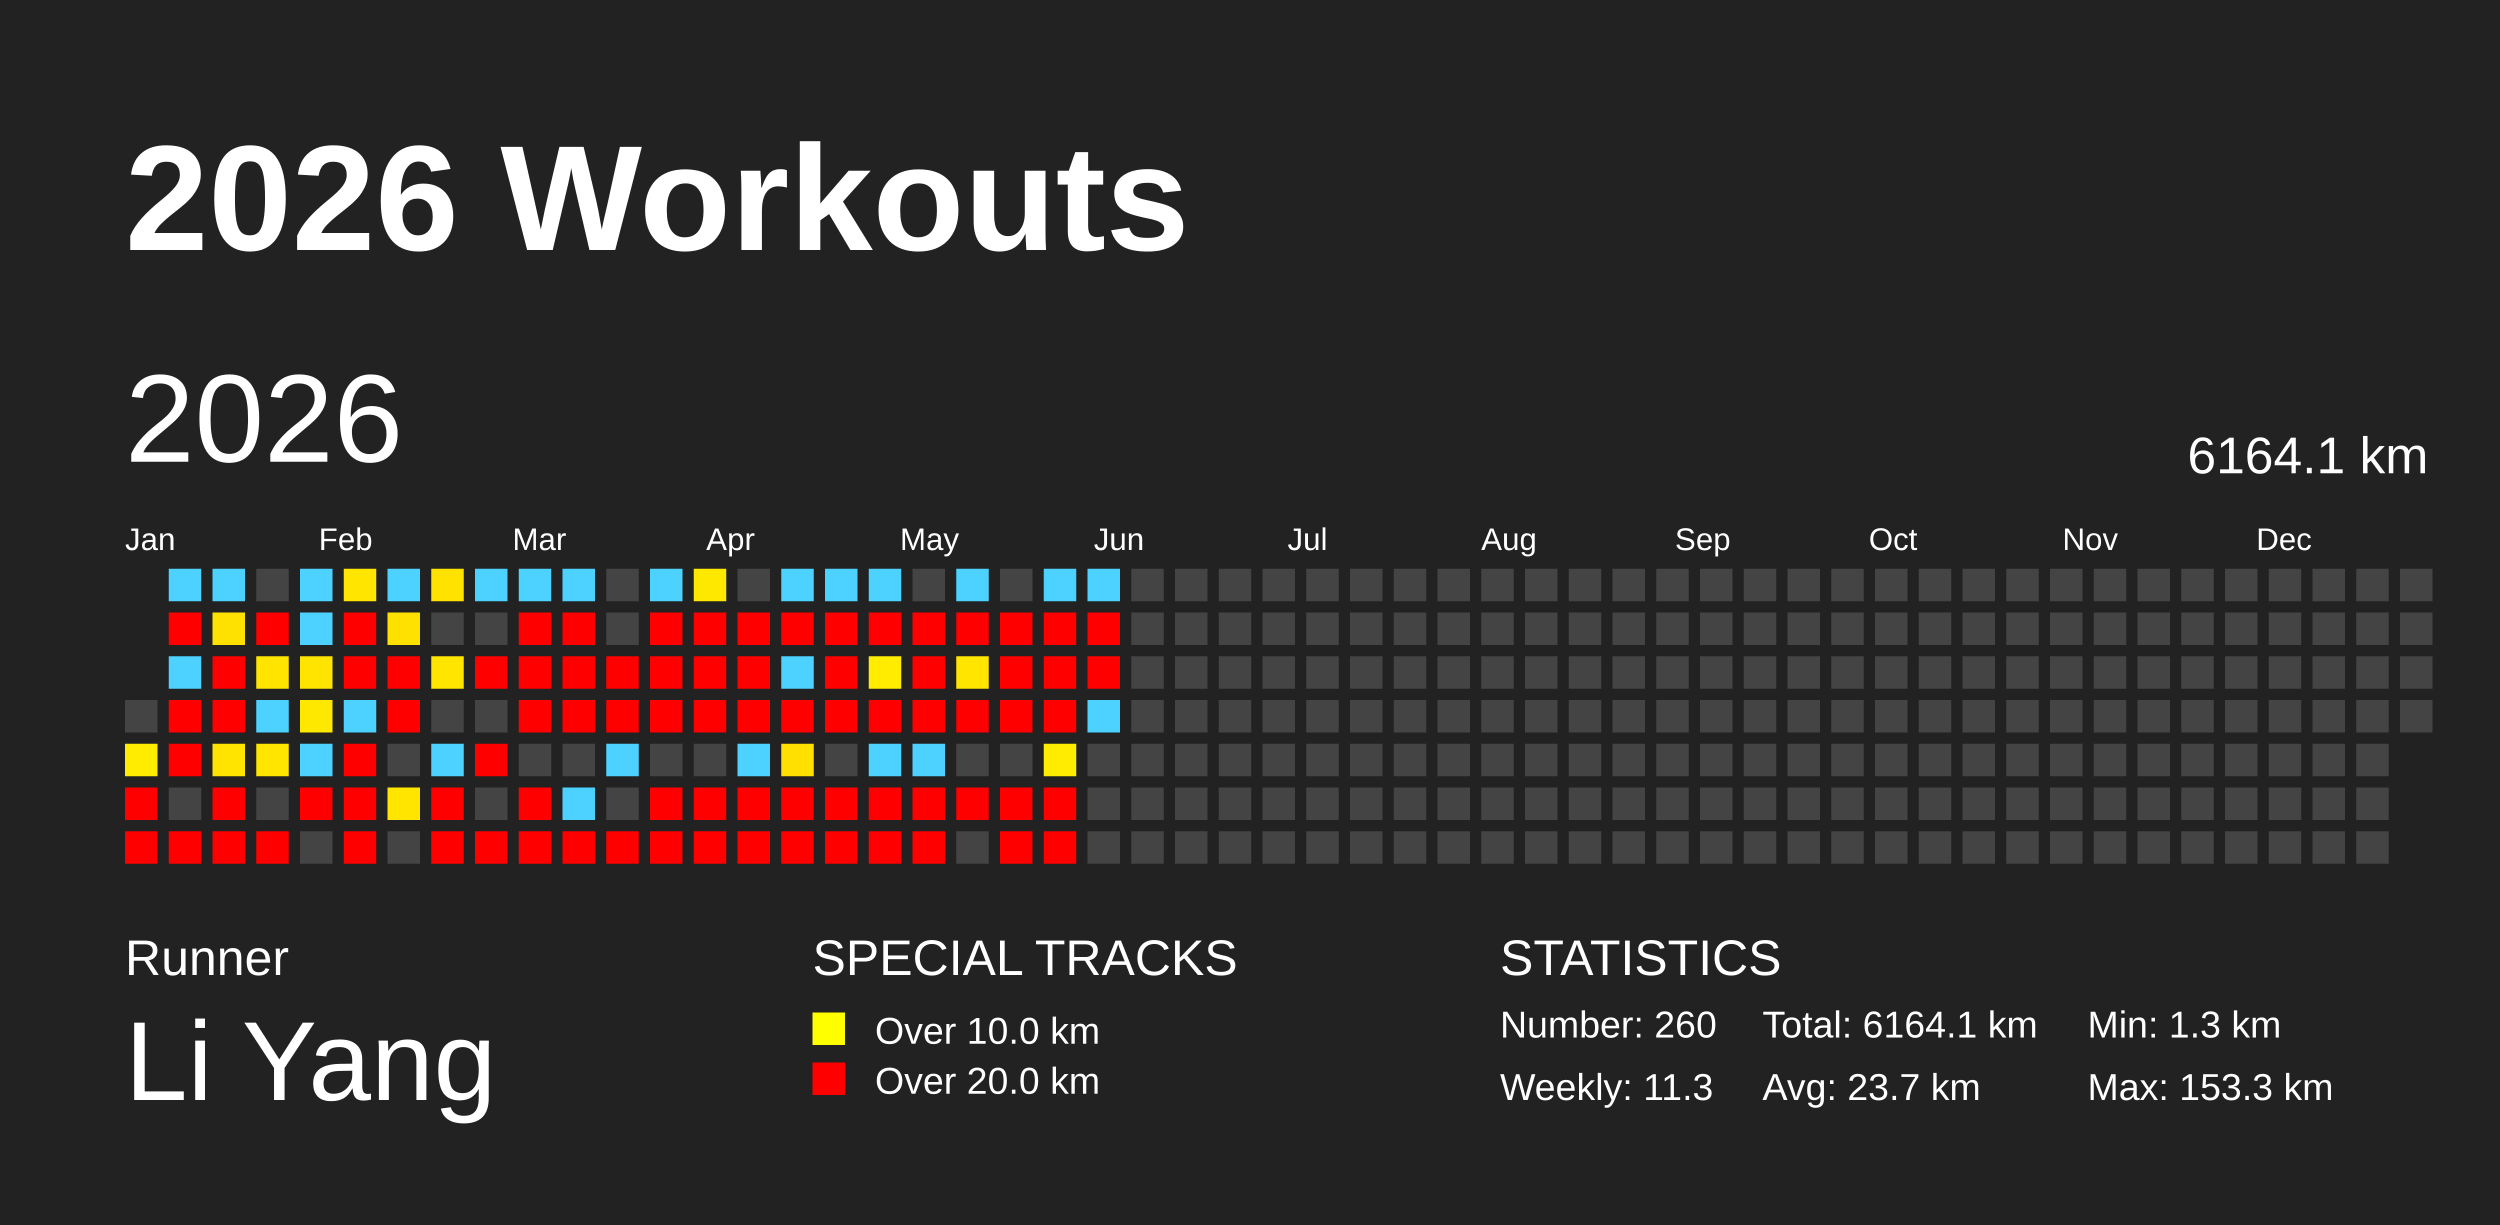
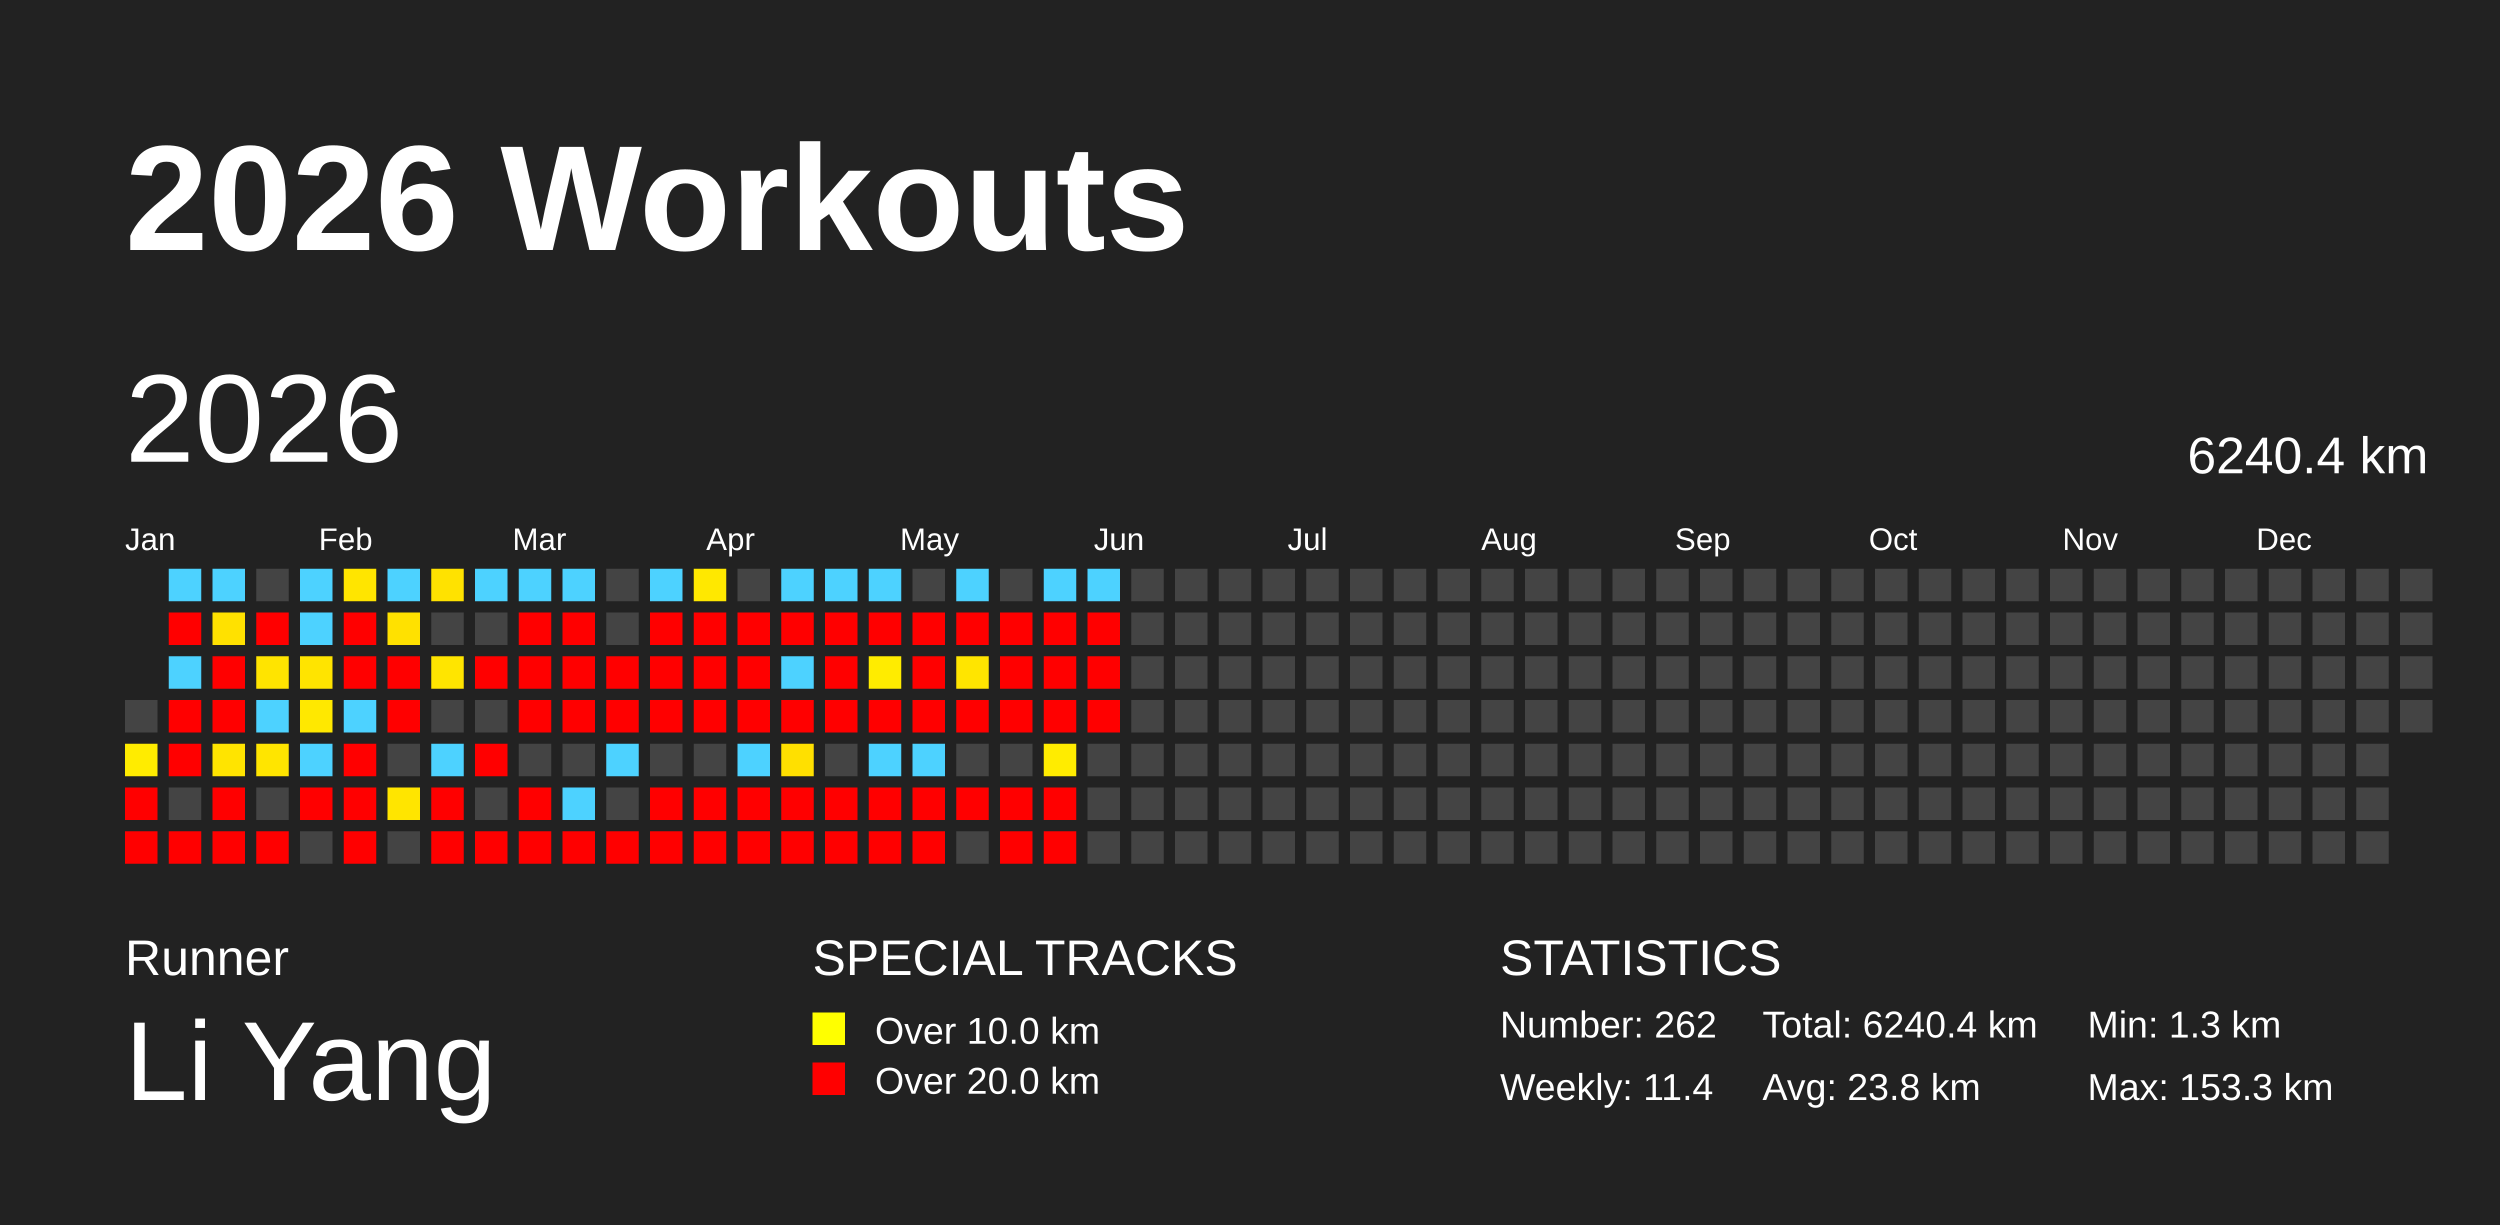
<svg xmlns="http://www.w3.org/2000/svg" baseProfile="full" height="98mm" version="1.1" viewBox="0,0,200,98" width="200mm">
  <defs />
  <rect fill="#222222" height="98" width="200" x="0" y="0" />
  <text fill="#FFFFFF" style="font-size:12px; font-family:Arial; font-weight:bold;" x="10" y="20">2026 Workouts</text>
  <text fill="#FFFFFF" style="font-size:4px; font-family:Arial" x="10" y="78">Runner</text>
  <text fill="#FFFFFF" style="font-size:9px; font-family:Arial" x="10" y="88">Li Yang</text>
  <text fill="#FFFFFF" style="font-size:4px; font-family:Arial" x="65" y="78">SPECIAL TRACKS</text>
  <rect fill="yellow" height="2.6" width="2.6" x="65" y="81" />
  <text fill="#FFFFFF" style="font-size:3px; font-family:Arial" x="70" y="83.5">Over 10.0 km</text>
  <rect fill="red" height="2.6" width="2.6" x="65" y="85" />
  <text fill="#FFFFFF" style="font-size:3px; font-family:Arial" x="70" y="87.5">Over 20.0 km</text>
  <text fill="#FFFFFF" style="font-size:4px; font-family:Arial" x="120" y="78">STATISTICS</text>
-   <text fill="#FFFFFF" style="font-size:3px; font-family:Arial" x="120" y="83">Number: 260</text>
-   <text fill="#FFFFFF" style="font-size:3px; font-family:Arial" x="120" y="88">Weekly: 11.3</text>
-   <text fill="#FFFFFF" style="font-size:3px; font-family:Arial" x="141" y="83">Total: 6164.1 km</text>
-   <text fill="#FFFFFF" style="font-size:3px; font-family:Arial" x="141" y="88">Avg: 23.7 km</text>
+   <text fill="#FFFFFF" style="font-size:3px; font-family:Arial" x="120" y="83">Number: 262</text>
+   <text fill="#FFFFFF" style="font-size:3px; font-family:Arial" x="120" y="88">Weekly: 11.4</text>
+   <text fill="#FFFFFF" style="font-size:3px; font-family:Arial" x="141" y="83">Total: 6240.4 km</text>
+   <text fill="#FFFFFF" style="font-size:3px; font-family:Arial" x="141" y="88">Avg: 23.8 km</text>
  <text fill="#FFFFFF" style="font-size:3px; font-family:Arial" x="167" y="83">Min: 1.3 km</text>
  <text fill="#FFFFFF" style="font-size:3px; font-family:Arial" x="167" y="88">Max: 153.3 km</text>
  <text dominant-baseline="hanging" fill="#FFFFFF" style="font-size:10.0px; font-family:Arial;" x="10" y="30">2026</text>
-   <text dominant-baseline="hanging" fill="#FFFFFF" style="font-size:4.125px; font-family:Arial;" x="175" y="35">6164.1 km</text>
+   <text dominant-baseline="hanging" fill="#FFFFFF" style="font-size:4.125px; font-family:Arial;" x="175" y="35">6240.4 km</text>
  <text fill="#FFFFFF" style="font-size:2.5px; font-family:Arial" x="10.0" y="44">Jan</text>
  <text fill="#FFFFFF" style="font-size:2.5px; font-family:Arial" x="25.5" y="44">Feb</text>
  <text fill="#FFFFFF" style="font-size:2.5px; font-family:Arial" x="41.0" y="44">Mar</text>
  <text fill="#FFFFFF" style="font-size:2.5px; font-family:Arial" x="56.5" y="44">Apr</text>
  <text fill="#FFFFFF" style="font-size:2.5px; font-family:Arial" x="72.0" y="44">May</text>
  <text fill="#FFFFFF" style="font-size:2.5px; font-family:Arial" x="87.5" y="44">Jun</text>
  <text fill="#FFFFFF" style="font-size:2.5px; font-family:Arial" x="103.0" y="44">Jul</text>
  <text fill="#FFFFFF" style="font-size:2.5px; font-family:Arial" x="118.5" y="44">Aug</text>
  <text fill="#FFFFFF" style="font-size:2.5px; font-family:Arial" x="134.0" y="44">Sep</text>
  <text fill="#FFFFFF" style="font-size:2.5px; font-family:Arial" x="149.5" y="44">Oct</text>
  <text fill="#FFFFFF" style="font-size:2.5px; font-family:Arial" x="165.0" y="44">Nov</text>
  <text fill="#FFFFFF" style="font-size:2.5px; font-family:Arial" x="180.5" y="44">Dec</text>
  <rect fill="#444444" height="2.6" width="2.6" x="10.0" y="56.0" />
  <rect fill="#ffec00" height="2.6" width="2.6" x="10.0" y="59.5" />
  <rect fill="red" height="2.6" width="2.6" x="10.0" y="63.0" />
  <rect fill="red" height="2.6" width="2.6" x="10.0" y="66.5" />
  <rect fill="#4dd2ff" height="2.6" width="2.6" x="13.5" y="45.5" />
  <rect fill="red" height="2.6" width="2.6" x="13.5" y="49.0" />
  <rect fill="#4dd2ff" height="2.6" width="2.6" x="13.5" y="52.5" />
  <rect fill="red" height="2.6" width="2.6" x="13.5" y="56.0" />
  <rect fill="red" height="2.6" width="2.6" x="13.5" y="59.5" />
  <rect fill="#444444" height="2.6" width="2.6" x="13.5" y="63.0" />
  <rect fill="red" height="2.6" width="2.6" x="13.5" y="66.5" />
  <rect fill="#4dd2ff" height="2.6" width="2.6" x="17.0" y="45.5" />
  <rect fill="#ffe100" height="2.6" width="2.6" x="17.0" y="49.0" />
  <rect fill="red" height="2.6" width="2.6" x="17.0" y="52.5" />
  <rect fill="red" height="2.6" width="2.6" x="17.0" y="56.0" />
  <rect fill="#ffe400" height="2.6" width="2.6" x="17.0" y="59.5" />
  <rect fill="red" height="2.6" width="2.6" x="17.0" y="63.0" />
  <rect fill="red" height="2.6" width="2.6" x="17.0" y="66.5" />
  <rect fill="#444444" height="2.6" width="2.6" x="20.5" y="45.5" />
  <rect fill="red" height="2.6" width="2.6" x="20.5" y="49.0" />
  <rect fill="#ffe400" height="2.6" width="2.6" x="20.5" y="52.5" />
  <rect fill="#4dd2ff" height="2.6" width="2.6" x="20.5" y="56.0" />
  <rect fill="#ffe500" height="2.6" width="2.6" x="20.5" y="59.5" />
  <rect fill="#444444" height="2.6" width="2.6" x="20.5" y="63.0" />
  <rect fill="red" height="2.6" width="2.6" x="20.5" y="66.5" />
  <rect fill="#4dd2ff" height="2.6" width="2.6" x="24.0" y="45.5" />
  <rect fill="#4dd2ff" height="2.6" width="2.6" x="24.0" y="49.0" />
  <rect fill="#ffe400" height="2.6" width="2.6" x="24.0" y="52.5" />
  <rect fill="#ffe800" height="2.6" width="2.6" x="24.0" y="56.0" />
  <rect fill="#4dd2ff" height="2.6" width="2.6" x="24.0" y="59.5" />
  <rect fill="red" height="2.6" width="2.6" x="24.0" y="63.0" />
  <rect fill="#444444" height="2.6" width="2.6" x="24.0" y="66.5" />
  <rect fill="#ffe500" height="2.6" width="2.6" x="27.5" y="45.5" />
  <rect fill="red" height="2.6" width="2.6" x="27.5" y="49.0" />
  <rect fill="red" height="2.6" width="2.6" x="27.5" y="52.5" />
  <rect fill="#4dd2ff" height="2.6" width="2.6" x="27.5" y="56.0" />
  <rect fill="red" height="2.6" width="2.6" x="27.5" y="59.5" />
  <rect fill="red" height="2.6" width="2.6" x="27.5" y="63.0" />
  <rect fill="red" height="2.6" width="2.6" x="27.5" y="66.5" />
  <rect fill="#4dd2ff" height="2.6" width="2.6" x="31.0" y="45.5" />
  <rect fill="#ffe100" height="2.6" width="2.6" x="31.0" y="49.0" />
  <rect fill="red" height="2.6" width="2.6" x="31.0" y="52.5" />
  <rect fill="red" height="2.6" width="2.6" x="31.0" y="56.0" />
  <rect fill="#444444" height="2.6" width="2.6" x="31.0" y="59.5" />
  <rect fill="#ffe500" height="2.6" width="2.6" x="31.0" y="63.0" />
  <rect fill="#444444" height="2.6" width="2.6" x="31.0" y="66.5" />
  <rect fill="#ffe200" height="2.6" width="2.6" x="34.5" y="45.5" />
  <rect fill="#444444" height="2.6" width="2.6" x="34.5" y="49.0" />
  <rect fill="#ffe500" height="2.6" width="2.6" x="34.5" y="52.5" />
  <rect fill="#444444" height="2.6" width="2.6" x="34.5" y="56.0" />
  <rect fill="#4dd2ff" height="2.6" width="2.6" x="34.5" y="59.5" />
  <rect fill="red" height="2.6" width="2.6" x="34.5" y="63.0" />
  <rect fill="red" height="2.6" width="2.6" x="34.5" y="66.5" />
  <rect fill="#4dd2ff" height="2.6" width="2.6" x="38.0" y="45.5" />
  <rect fill="#444444" height="2.6" width="2.6" x="38.0" y="49.0" />
  <rect fill="red" height="2.6" width="2.6" x="38.0" y="52.5" />
  <rect fill="#444444" height="2.6" width="2.6" x="38.0" y="56.0" />
  <rect fill="red" height="2.6" width="2.6" x="38.0" y="59.5" />
  <rect fill="#444444" height="2.6" width="2.6" x="38.0" y="63.0" />
  <rect fill="red" height="2.6" width="2.6" x="38.0" y="66.5" />
  <rect fill="#4dd2ff" height="2.6" width="2.6" x="41.5" y="45.5" />
  <rect fill="red" height="2.6" width="2.6" x="41.5" y="49.0" />
  <rect fill="red" height="2.6" width="2.6" x="41.5" y="52.5" />
  <rect fill="red" height="2.6" width="2.6" x="41.5" y="56.0" />
  <rect fill="#444444" height="2.6" width="2.6" x="41.5" y="59.5" />
  <rect fill="red" height="2.6" width="2.6" x="41.5" y="63.0" />
  <rect fill="red" height="2.6" width="2.6" x="41.5" y="66.5" />
  <rect fill="#4dd2ff" height="2.6" width="2.6" x="45.0" y="45.5" />
  <rect fill="red" height="2.6" width="2.6" x="45.0" y="49.0" />
  <rect fill="red" height="2.6" width="2.6" x="45.0" y="52.5" />
  <rect fill="red" height="2.6" width="2.6" x="45.0" y="56.0" />
  <rect fill="#444444" height="2.6" width="2.6" x="45.0" y="59.5" />
  <rect fill="#4dd2ff" height="2.6" width="2.6" x="45.0" y="63.0" />
  <rect fill="red" height="2.6" width="2.6" x="45.0" y="66.5" />
  <rect fill="#444444" height="2.6" width="2.6" x="48.5" y="45.5" />
  <rect fill="#444444" height="2.6" width="2.6" x="48.5" y="49.0" />
  <rect fill="red" height="2.6" width="2.6" x="48.5" y="52.5" />
  <rect fill="red" height="2.6" width="2.6" x="48.5" y="56.0" />
  <rect fill="#4dd2ff" height="2.6" width="2.6" x="48.5" y="59.5" />
  <rect fill="#444444" height="2.6" width="2.6" x="48.5" y="63.0" />
  <rect fill="red" height="2.6" width="2.6" x="48.5" y="66.5" />
  <rect fill="#4dd2ff" height="2.6" width="2.6" x="52.0" y="45.5" />
  <rect fill="red" height="2.6" width="2.6" x="52.0" y="49.0" />
  <rect fill="red" height="2.6" width="2.6" x="52.0" y="52.5" />
  <rect fill="red" height="2.6" width="2.6" x="52.0" y="56.0" />
  <rect fill="#444444" height="2.6" width="2.6" x="52.0" y="59.5" />
  <rect fill="red" height="2.6" width="2.6" x="52.0" y="63.0" />
  <rect fill="red" height="2.6" width="2.6" x="52.0" y="66.5" />
  <rect fill="#ffe800" height="2.6" width="2.6" x="55.5" y="45.5" />
  <rect fill="red" height="2.6" width="2.6" x="55.5" y="49.0" />
  <rect fill="red" height="2.6" width="2.6" x="55.5" y="52.5" />
  <rect fill="red" height="2.6" width="2.6" x="55.5" y="56.0" />
  <rect fill="#444444" height="2.6" width="2.6" x="55.5" y="59.5" />
  <rect fill="red" height="2.6" width="2.6" x="55.5" y="63.0" />
  <rect fill="red" height="2.6" width="2.6" x="55.5" y="66.5" />
  <rect fill="#444444" height="2.6" width="2.6" x="59.0" y="45.5" />
  <rect fill="red" height="2.6" width="2.6" x="59.0" y="49.0" />
  <rect fill="red" height="2.6" width="2.6" x="59.0" y="52.5" />
  <rect fill="red" height="2.6" width="2.6" x="59.0" y="56.0" />
  <rect fill="#4dd2ff" height="2.6" width="2.6" x="59.0" y="59.5" />
  <rect fill="red" height="2.6" width="2.6" x="59.0" y="63.0" />
  <rect fill="red" height="2.6" width="2.6" x="59.0" y="66.5" />
  <rect fill="#4dd2ff" height="2.6" width="2.6" x="62.5" y="45.5" />
  <rect fill="red" height="2.6" width="2.6" x="62.5" y="49.0" />
  <rect fill="#4dd2ff" height="2.6" width="2.6" x="62.5" y="52.5" />
  <rect fill="red" height="2.6" width="2.6" x="62.5" y="56.0" />
  <rect fill="#ffe000" height="2.6" width="2.6" x="62.5" y="59.5" />
  <rect fill="red" height="2.6" width="2.6" x="62.5" y="63.0" />
  <rect fill="red" height="2.6" width="2.6" x="62.5" y="66.5" />
  <rect fill="#4dd2ff" height="2.6" width="2.6" x="66.0" y="45.5" />
  <rect fill="red" height="2.6" width="2.6" x="66.0" y="49.0" />
  <rect fill="red" height="2.6" width="2.6" x="66.0" y="52.5" />
  <rect fill="red" height="2.6" width="2.6" x="66.0" y="56.0" />
  <rect fill="#444444" height="2.6" width="2.6" x="66.0" y="59.5" />
  <rect fill="red" height="2.6" width="2.6" x="66.0" y="63.0" />
  <rect fill="red" height="2.6" width="2.6" x="66.0" y="66.5" />
  <rect fill="#4dd2ff" height="2.6" width="2.6" x="69.5" y="45.5" />
  <rect fill="red" height="2.6" width="2.6" x="69.5" y="49.0" />
  <rect fill="#ffec00" height="2.6" width="2.6" x="69.5" y="52.5" />
  <rect fill="red" height="2.6" width="2.6" x="69.5" y="56.0" />
  <rect fill="#4dd2ff" height="2.6" width="2.6" x="69.5" y="59.5" />
  <rect fill="red" height="2.6" width="2.6" x="69.5" y="63.0" />
  <rect fill="red" height="2.6" width="2.6" x="69.5" y="66.5" />
  <rect fill="#444444" height="2.6" width="2.6" x="73.0" y="45.5" />
  <rect fill="red" height="2.6" width="2.6" x="73.0" y="49.0" />
  <rect fill="red" height="2.6" width="2.6" x="73.0" y="52.5" />
  <rect fill="red" height="2.6" width="2.6" x="73.0" y="56.0" />
  <rect fill="#4dd2ff" height="2.6" width="2.6" x="73.0" y="59.5" />
  <rect fill="red" height="2.6" width="2.6" x="73.0" y="63.0" />
  <rect fill="red" height="2.6" width="2.6" x="73.0" y="66.5" />
  <rect fill="#4dd2ff" height="2.6" width="2.6" x="76.5" y="45.5" />
  <rect fill="red" height="2.6" width="2.6" x="76.5" y="49.0" />
  <rect fill="#ffe500" height="2.6" width="2.6" x="76.5" y="52.5" />
  <rect fill="red" height="2.6" width="2.6" x="76.5" y="56.0" />
  <rect fill="#444444" height="2.6" width="2.6" x="76.5" y="59.5" />
  <rect fill="red" height="2.6" width="2.6" x="76.5" y="63.0" />
  <rect fill="#444444" height="2.6" width="2.6" x="76.5" y="66.5" />
  <rect fill="#444444" height="2.6" width="2.6" x="80.0" y="45.5" />
  <rect fill="red" height="2.6" width="2.6" x="80.0" y="49.0" />
  <rect fill="red" height="2.6" width="2.6" x="80.0" y="52.5" />
  <rect fill="red" height="2.6" width="2.6" x="80.0" y="56.0" />
  <rect fill="#444444" height="2.6" width="2.6" x="80.0" y="59.5" />
  <rect fill="red" height="2.6" width="2.6" x="80.0" y="63.0" />
  <rect fill="red" height="2.6" width="2.6" x="80.0" y="66.5" />
  <rect fill="#4dd2ff" height="2.6" width="2.6" x="83.5" y="45.5" />
  <rect fill="red" height="2.6" width="2.6" x="83.5" y="49.0" />
  <rect fill="red" height="2.6" width="2.6" x="83.5" y="52.5" />
  <rect fill="red" height="2.6" width="2.6" x="83.5" y="56.0" />
  <rect fill="#ffec00" height="2.6" width="2.6" x="83.5" y="59.5" />
  <rect fill="red" height="2.6" width="2.6" x="83.5" y="63.0" />
  <rect fill="red" height="2.6" width="2.6" x="83.5" y="66.5" />
  <rect fill="#4dd2ff" height="2.6" width="2.6" x="87.0" y="45.5" />
  <rect fill="red" height="2.6" width="2.6" x="87.0" y="49.0" />
  <rect fill="red" height="2.6" width="2.6" x="87.0" y="52.5" />
-   <rect fill="#4dd2ff" height="2.6" width="2.6" x="87.0" y="56.0" />
+   <rect fill="red" height="2.6" width="2.6" x="87.0" y="56.0" />
  <rect fill="#444444" height="2.6" width="2.6" x="87.0" y="59.5" />
  <rect fill="#444444" height="2.6" width="2.6" x="87.0" y="63.0" />
  <rect fill="#444444" height="2.6" width="2.6" x="87.0" y="66.5" />
  <rect fill="#444444" height="2.6" width="2.6" x="90.5" y="45.5" />
  <rect fill="#444444" height="2.6" width="2.6" x="90.5" y="49.0" />
  <rect fill="#444444" height="2.6" width="2.6" x="90.5" y="52.5" />
  <rect fill="#444444" height="2.6" width="2.6" x="90.5" y="56.0" />
  <rect fill="#444444" height="2.6" width="2.6" x="90.5" y="59.5" />
  <rect fill="#444444" height="2.6" width="2.6" x="90.5" y="63.0" />
  <rect fill="#444444" height="2.6" width="2.6" x="90.5" y="66.5" />
  <rect fill="#444444" height="2.6" width="2.6" x="94.0" y="45.5" />
  <rect fill="#444444" height="2.6" width="2.6" x="94.0" y="49.0" />
  <rect fill="#444444" height="2.6" width="2.6" x="94.0" y="52.5" />
  <rect fill="#444444" height="2.6" width="2.6" x="94.0" y="56.0" />
  <rect fill="#444444" height="2.6" width="2.6" x="94.0" y="59.5" />
  <rect fill="#444444" height="2.6" width="2.6" x="94.0" y="63.0" />
  <rect fill="#444444" height="2.6" width="2.6" x="94.0" y="66.5" />
  <rect fill="#444444" height="2.6" width="2.6" x="97.5" y="45.5" />
  <rect fill="#444444" height="2.6" width="2.6" x="97.5" y="49.0" />
  <rect fill="#444444" height="2.6" width="2.6" x="97.5" y="52.5" />
  <rect fill="#444444" height="2.6" width="2.6" x="97.5" y="56.0" />
  <rect fill="#444444" height="2.6" width="2.6" x="97.5" y="59.5" />
  <rect fill="#444444" height="2.6" width="2.6" x="97.5" y="63.0" />
  <rect fill="#444444" height="2.6" width="2.6" x="97.5" y="66.5" />
  <rect fill="#444444" height="2.6" width="2.6" x="101.0" y="45.5" />
  <rect fill="#444444" height="2.6" width="2.6" x="101.0" y="49.0" />
  <rect fill="#444444" height="2.6" width="2.6" x="101.0" y="52.5" />
  <rect fill="#444444" height="2.6" width="2.6" x="101.0" y="56.0" />
  <rect fill="#444444" height="2.6" width="2.6" x="101.0" y="59.5" />
  <rect fill="#444444" height="2.6" width="2.6" x="101.0" y="63.0" />
  <rect fill="#444444" height="2.6" width="2.6" x="101.0" y="66.5" />
  <rect fill="#444444" height="2.6" width="2.6" x="104.5" y="45.5" />
  <rect fill="#444444" height="2.6" width="2.6" x="104.5" y="49.0" />
  <rect fill="#444444" height="2.6" width="2.6" x="104.5" y="52.5" />
  <rect fill="#444444" height="2.6" width="2.6" x="104.5" y="56.0" />
  <rect fill="#444444" height="2.6" width="2.6" x="104.5" y="59.5" />
  <rect fill="#444444" height="2.6" width="2.6" x="104.5" y="63.0" />
  <rect fill="#444444" height="2.6" width="2.6" x="104.5" y="66.5" />
  <rect fill="#444444" height="2.6" width="2.6" x="108.0" y="45.5" />
  <rect fill="#444444" height="2.6" width="2.6" x="108.0" y="49.0" />
  <rect fill="#444444" height="2.6" width="2.6" x="108.0" y="52.5" />
  <rect fill="#444444" height="2.6" width="2.6" x="108.0" y="56.0" />
  <rect fill="#444444" height="2.6" width="2.6" x="108.0" y="59.5" />
  <rect fill="#444444" height="2.6" width="2.6" x="108.0" y="63.0" />
  <rect fill="#444444" height="2.6" width="2.6" x="108.0" y="66.5" />
  <rect fill="#444444" height="2.6" width="2.6" x="111.5" y="45.5" />
  <rect fill="#444444" height="2.6" width="2.6" x="111.5" y="49.0" />
  <rect fill="#444444" height="2.6" width="2.6" x="111.5" y="52.5" />
  <rect fill="#444444" height="2.6" width="2.6" x="111.5" y="56.0" />
  <rect fill="#444444" height="2.6" width="2.6" x="111.5" y="59.5" />
  <rect fill="#444444" height="2.6" width="2.6" x="111.5" y="63.0" />
  <rect fill="#444444" height="2.6" width="2.6" x="111.5" y="66.5" />
  <rect fill="#444444" height="2.6" width="2.6" x="115.0" y="45.5" />
  <rect fill="#444444" height="2.6" width="2.6" x="115.0" y="49.0" />
  <rect fill="#444444" height="2.6" width="2.6" x="115.0" y="52.5" />
  <rect fill="#444444" height="2.6" width="2.6" x="115.0" y="56.0" />
  <rect fill="#444444" height="2.6" width="2.6" x="115.0" y="59.5" />
  <rect fill="#444444" height="2.6" width="2.6" x="115.0" y="63.0" />
  <rect fill="#444444" height="2.6" width="2.6" x="115.0" y="66.5" />
  <rect fill="#444444" height="2.6" width="2.6" x="118.5" y="45.5" />
  <rect fill="#444444" height="2.6" width="2.6" x="118.5" y="49.0" />
  <rect fill="#444444" height="2.6" width="2.6" x="118.5" y="52.5" />
  <rect fill="#444444" height="2.6" width="2.6" x="118.5" y="56.0" />
  <rect fill="#444444" height="2.6" width="2.6" x="118.5" y="59.5" />
  <rect fill="#444444" height="2.6" width="2.6" x="118.5" y="63.0" />
  <rect fill="#444444" height="2.6" width="2.6" x="118.5" y="66.5" />
  <rect fill="#444444" height="2.6" width="2.6" x="122.0" y="45.5" />
  <rect fill="#444444" height="2.6" width="2.6" x="122.0" y="49.0" />
  <rect fill="#444444" height="2.6" width="2.6" x="122.0" y="52.5" />
  <rect fill="#444444" height="2.6" width="2.6" x="122.0" y="56.0" />
  <rect fill="#444444" height="2.6" width="2.6" x="122.0" y="59.5" />
  <rect fill="#444444" height="2.6" width="2.6" x="122.0" y="63.0" />
  <rect fill="#444444" height="2.6" width="2.6" x="122.0" y="66.5" />
  <rect fill="#444444" height="2.6" width="2.6" x="125.5" y="45.5" />
  <rect fill="#444444" height="2.6" width="2.6" x="125.5" y="49.0" />
  <rect fill="#444444" height="2.6" width="2.6" x="125.5" y="52.5" />
  <rect fill="#444444" height="2.6" width="2.6" x="125.5" y="56.0" />
  <rect fill="#444444" height="2.6" width="2.6" x="125.5" y="59.5" />
  <rect fill="#444444" height="2.6" width="2.6" x="125.5" y="63.0" />
  <rect fill="#444444" height="2.6" width="2.6" x="125.5" y="66.5" />
  <rect fill="#444444" height="2.6" width="2.6" x="129.0" y="45.5" />
  <rect fill="#444444" height="2.6" width="2.6" x="129.0" y="49.0" />
  <rect fill="#444444" height="2.6" width="2.6" x="129.0" y="52.5" />
  <rect fill="#444444" height="2.6" width="2.6" x="129.0" y="56.0" />
  <rect fill="#444444" height="2.6" width="2.6" x="129.0" y="59.5" />
  <rect fill="#444444" height="2.6" width="2.6" x="129.0" y="63.0" />
  <rect fill="#444444" height="2.6" width="2.6" x="129.0" y="66.5" />
  <rect fill="#444444" height="2.6" width="2.6" x="132.5" y="45.5" />
  <rect fill="#444444" height="2.6" width="2.6" x="132.5" y="49.0" />
  <rect fill="#444444" height="2.6" width="2.6" x="132.5" y="52.5" />
  <rect fill="#444444" height="2.6" width="2.6" x="132.5" y="56.0" />
  <rect fill="#444444" height="2.6" width="2.6" x="132.5" y="59.5" />
  <rect fill="#444444" height="2.6" width="2.6" x="132.5" y="63.0" />
  <rect fill="#444444" height="2.6" width="2.6" x="132.5" y="66.5" />
  <rect fill="#444444" height="2.6" width="2.6" x="136.0" y="45.5" />
  <rect fill="#444444" height="2.6" width="2.6" x="136.0" y="49.0" />
  <rect fill="#444444" height="2.6" width="2.6" x="136.0" y="52.5" />
  <rect fill="#444444" height="2.6" width="2.6" x="136.0" y="56.0" />
  <rect fill="#444444" height="2.6" width="2.6" x="136.0" y="59.5" />
  <rect fill="#444444" height="2.6" width="2.6" x="136.0" y="63.0" />
  <rect fill="#444444" height="2.6" width="2.6" x="136.0" y="66.5" />
  <rect fill="#444444" height="2.6" width="2.6" x="139.5" y="45.5" />
  <rect fill="#444444" height="2.6" width="2.6" x="139.5" y="49.0" />
  <rect fill="#444444" height="2.6" width="2.6" x="139.5" y="52.5" />
  <rect fill="#444444" height="2.6" width="2.6" x="139.5" y="56.0" />
  <rect fill="#444444" height="2.6" width="2.6" x="139.5" y="59.5" />
  <rect fill="#444444" height="2.6" width="2.6" x="139.5" y="63.0" />
  <rect fill="#444444" height="2.6" width="2.6" x="139.5" y="66.5" />
  <rect fill="#444444" height="2.6" width="2.6" x="143.0" y="45.5" />
  <rect fill="#444444" height="2.6" width="2.6" x="143.0" y="49.0" />
  <rect fill="#444444" height="2.6" width="2.6" x="143.0" y="52.5" />
  <rect fill="#444444" height="2.6" width="2.6" x="143.0" y="56.0" />
  <rect fill="#444444" height="2.6" width="2.6" x="143.0" y="59.5" />
  <rect fill="#444444" height="2.6" width="2.6" x="143.0" y="63.0" />
  <rect fill="#444444" height="2.6" width="2.6" x="143.0" y="66.5" />
  <rect fill="#444444" height="2.6" width="2.6" x="146.5" y="45.5" />
  <rect fill="#444444" height="2.6" width="2.6" x="146.5" y="49.0" />
  <rect fill="#444444" height="2.6" width="2.6" x="146.5" y="52.5" />
  <rect fill="#444444" height="2.6" width="2.6" x="146.5" y="56.0" />
  <rect fill="#444444" height="2.6" width="2.6" x="146.5" y="59.5" />
  <rect fill="#444444" height="2.6" width="2.6" x="146.5" y="63.0" />
  <rect fill="#444444" height="2.6" width="2.6" x="146.5" y="66.5" />
  <rect fill="#444444" height="2.6" width="2.6" x="150.0" y="45.5" />
  <rect fill="#444444" height="2.6" width="2.6" x="150.0" y="49.0" />
  <rect fill="#444444" height="2.6" width="2.6" x="150.0" y="52.5" />
  <rect fill="#444444" height="2.6" width="2.6" x="150.0" y="56.0" />
  <rect fill="#444444" height="2.6" width="2.6" x="150.0" y="59.5" />
  <rect fill="#444444" height="2.6" width="2.6" x="150.0" y="63.0" />
  <rect fill="#444444" height="2.6" width="2.6" x="150.0" y="66.5" />
  <rect fill="#444444" height="2.6" width="2.6" x="153.5" y="45.5" />
  <rect fill="#444444" height="2.6" width="2.6" x="153.5" y="49.0" />
  <rect fill="#444444" height="2.6" width="2.6" x="153.5" y="52.5" />
  <rect fill="#444444" height="2.6" width="2.6" x="153.5" y="56.0" />
  <rect fill="#444444" height="2.6" width="2.6" x="153.5" y="59.5" />
  <rect fill="#444444" height="2.6" width="2.6" x="153.5" y="63.0" />
  <rect fill="#444444" height="2.6" width="2.6" x="153.5" y="66.5" />
  <rect fill="#444444" height="2.6" width="2.6" x="157.0" y="45.5" />
  <rect fill="#444444" height="2.6" width="2.6" x="157.0" y="49.0" />
  <rect fill="#444444" height="2.6" width="2.6" x="157.0" y="52.5" />
  <rect fill="#444444" height="2.6" width="2.6" x="157.0" y="56.0" />
  <rect fill="#444444" height="2.6" width="2.6" x="157.0" y="59.5" />
  <rect fill="#444444" height="2.6" width="2.6" x="157.0" y="63.0" />
  <rect fill="#444444" height="2.6" width="2.6" x="157.0" y="66.5" />
  <rect fill="#444444" height="2.6" width="2.6" x="160.5" y="45.5" />
  <rect fill="#444444" height="2.6" width="2.6" x="160.5" y="49.0" />
  <rect fill="#444444" height="2.6" width="2.6" x="160.5" y="52.5" />
  <rect fill="#444444" height="2.6" width="2.6" x="160.5" y="56.0" />
  <rect fill="#444444" height="2.6" width="2.6" x="160.5" y="59.5" />
  <rect fill="#444444" height="2.6" width="2.6" x="160.5" y="63.0" />
  <rect fill="#444444" height="2.6" width="2.6" x="160.5" y="66.5" />
  <rect fill="#444444" height="2.6" width="2.6" x="164.0" y="45.5" />
  <rect fill="#444444" height="2.6" width="2.6" x="164.0" y="49.0" />
  <rect fill="#444444" height="2.6" width="2.6" x="164.0" y="52.5" />
  <rect fill="#444444" height="2.6" width="2.6" x="164.0" y="56.0" />
  <rect fill="#444444" height="2.6" width="2.6" x="164.0" y="59.5" />
  <rect fill="#444444" height="2.6" width="2.6" x="164.0" y="63.0" />
  <rect fill="#444444" height="2.6" width="2.6" x="164.0" y="66.5" />
  <rect fill="#444444" height="2.6" width="2.6" x="167.5" y="45.5" />
  <rect fill="#444444" height="2.6" width="2.6" x="167.5" y="49.0" />
  <rect fill="#444444" height="2.6" width="2.6" x="167.5" y="52.5" />
  <rect fill="#444444" height="2.6" width="2.6" x="167.5" y="56.0" />
  <rect fill="#444444" height="2.6" width="2.6" x="167.5" y="59.5" />
  <rect fill="#444444" height="2.6" width="2.6" x="167.5" y="63.0" />
  <rect fill="#444444" height="2.6" width="2.6" x="167.5" y="66.5" />
  <rect fill="#444444" height="2.6" width="2.6" x="171.0" y="45.5" />
  <rect fill="#444444" height="2.6" width="2.6" x="171.0" y="49.0" />
  <rect fill="#444444" height="2.6" width="2.6" x="171.0" y="52.5" />
  <rect fill="#444444" height="2.6" width="2.6" x="171.0" y="56.0" />
  <rect fill="#444444" height="2.6" width="2.6" x="171.0" y="59.5" />
  <rect fill="#444444" height="2.6" width="2.6" x="171.0" y="63.0" />
  <rect fill="#444444" height="2.6" width="2.6" x="171.0" y="66.5" />
  <rect fill="#444444" height="2.6" width="2.6" x="174.5" y="45.5" />
  <rect fill="#444444" height="2.6" width="2.6" x="174.5" y="49.0" />
  <rect fill="#444444" height="2.6" width="2.6" x="174.5" y="52.5" />
  <rect fill="#444444" height="2.6" width="2.6" x="174.5" y="56.0" />
  <rect fill="#444444" height="2.6" width="2.6" x="174.5" y="59.5" />
  <rect fill="#444444" height="2.6" width="2.6" x="174.5" y="63.0" />
  <rect fill="#444444" height="2.6" width="2.6" x="174.5" y="66.5" />
  <rect fill="#444444" height="2.6" width="2.6" x="178.0" y="45.5" />
  <rect fill="#444444" height="2.6" width="2.6" x="178.0" y="49.0" />
  <rect fill="#444444" height="2.6" width="2.6" x="178.0" y="52.5" />
  <rect fill="#444444" height="2.6" width="2.6" x="178.0" y="56.0" />
  <rect fill="#444444" height="2.6" width="2.6" x="178.0" y="59.5" />
  <rect fill="#444444" height="2.6" width="2.6" x="178.0" y="63.0" />
  <rect fill="#444444" height="2.6" width="2.6" x="178.0" y="66.5" />
  <rect fill="#444444" height="2.6" width="2.6" x="181.5" y="45.5" />
  <rect fill="#444444" height="2.6" width="2.6" x="181.5" y="49.0" />
  <rect fill="#444444" height="2.6" width="2.6" x="181.5" y="52.5" />
  <rect fill="#444444" height="2.6" width="2.6" x="181.5" y="56.0" />
  <rect fill="#444444" height="2.6" width="2.6" x="181.5" y="59.5" />
  <rect fill="#444444" height="2.6" width="2.6" x="181.5" y="63.0" />
  <rect fill="#444444" height="2.6" width="2.6" x="181.5" y="66.5" />
  <rect fill="#444444" height="2.6" width="2.6" x="185.0" y="45.5" />
  <rect fill="#444444" height="2.6" width="2.6" x="185.0" y="49.0" />
  <rect fill="#444444" height="2.6" width="2.6" x="185.0" y="52.5" />
  <rect fill="#444444" height="2.6" width="2.6" x="185.0" y="56.0" />
  <rect fill="#444444" height="2.6" width="2.6" x="185.0" y="59.5" />
  <rect fill="#444444" height="2.6" width="2.6" x="185.0" y="63.0" />
  <rect fill="#444444" height="2.6" width="2.6" x="185.0" y="66.5" />
  <rect fill="#444444" height="2.6" width="2.6" x="188.5" y="45.5" />
  <rect fill="#444444" height="2.6" width="2.6" x="188.5" y="49.0" />
  <rect fill="#444444" height="2.6" width="2.6" x="188.5" y="52.5" />
  <rect fill="#444444" height="2.6" width="2.6" x="188.5" y="56.0" />
  <rect fill="#444444" height="2.6" width="2.6" x="188.5" y="59.5" />
  <rect fill="#444444" height="2.6" width="2.6" x="188.5" y="63.0" />
  <rect fill="#444444" height="2.6" width="2.6" x="188.5" y="66.5" />
  <rect fill="#444444" height="2.6" width="2.6" x="192.0" y="45.5" />
  <rect fill="#444444" height="2.6" width="2.6" x="192.0" y="49.0" />
  <rect fill="#444444" height="2.6" width="2.6" x="192.0" y="52.5" />
  <rect fill="#444444" height="2.6" width="2.6" x="192.0" y="56.0" />
</svg>
